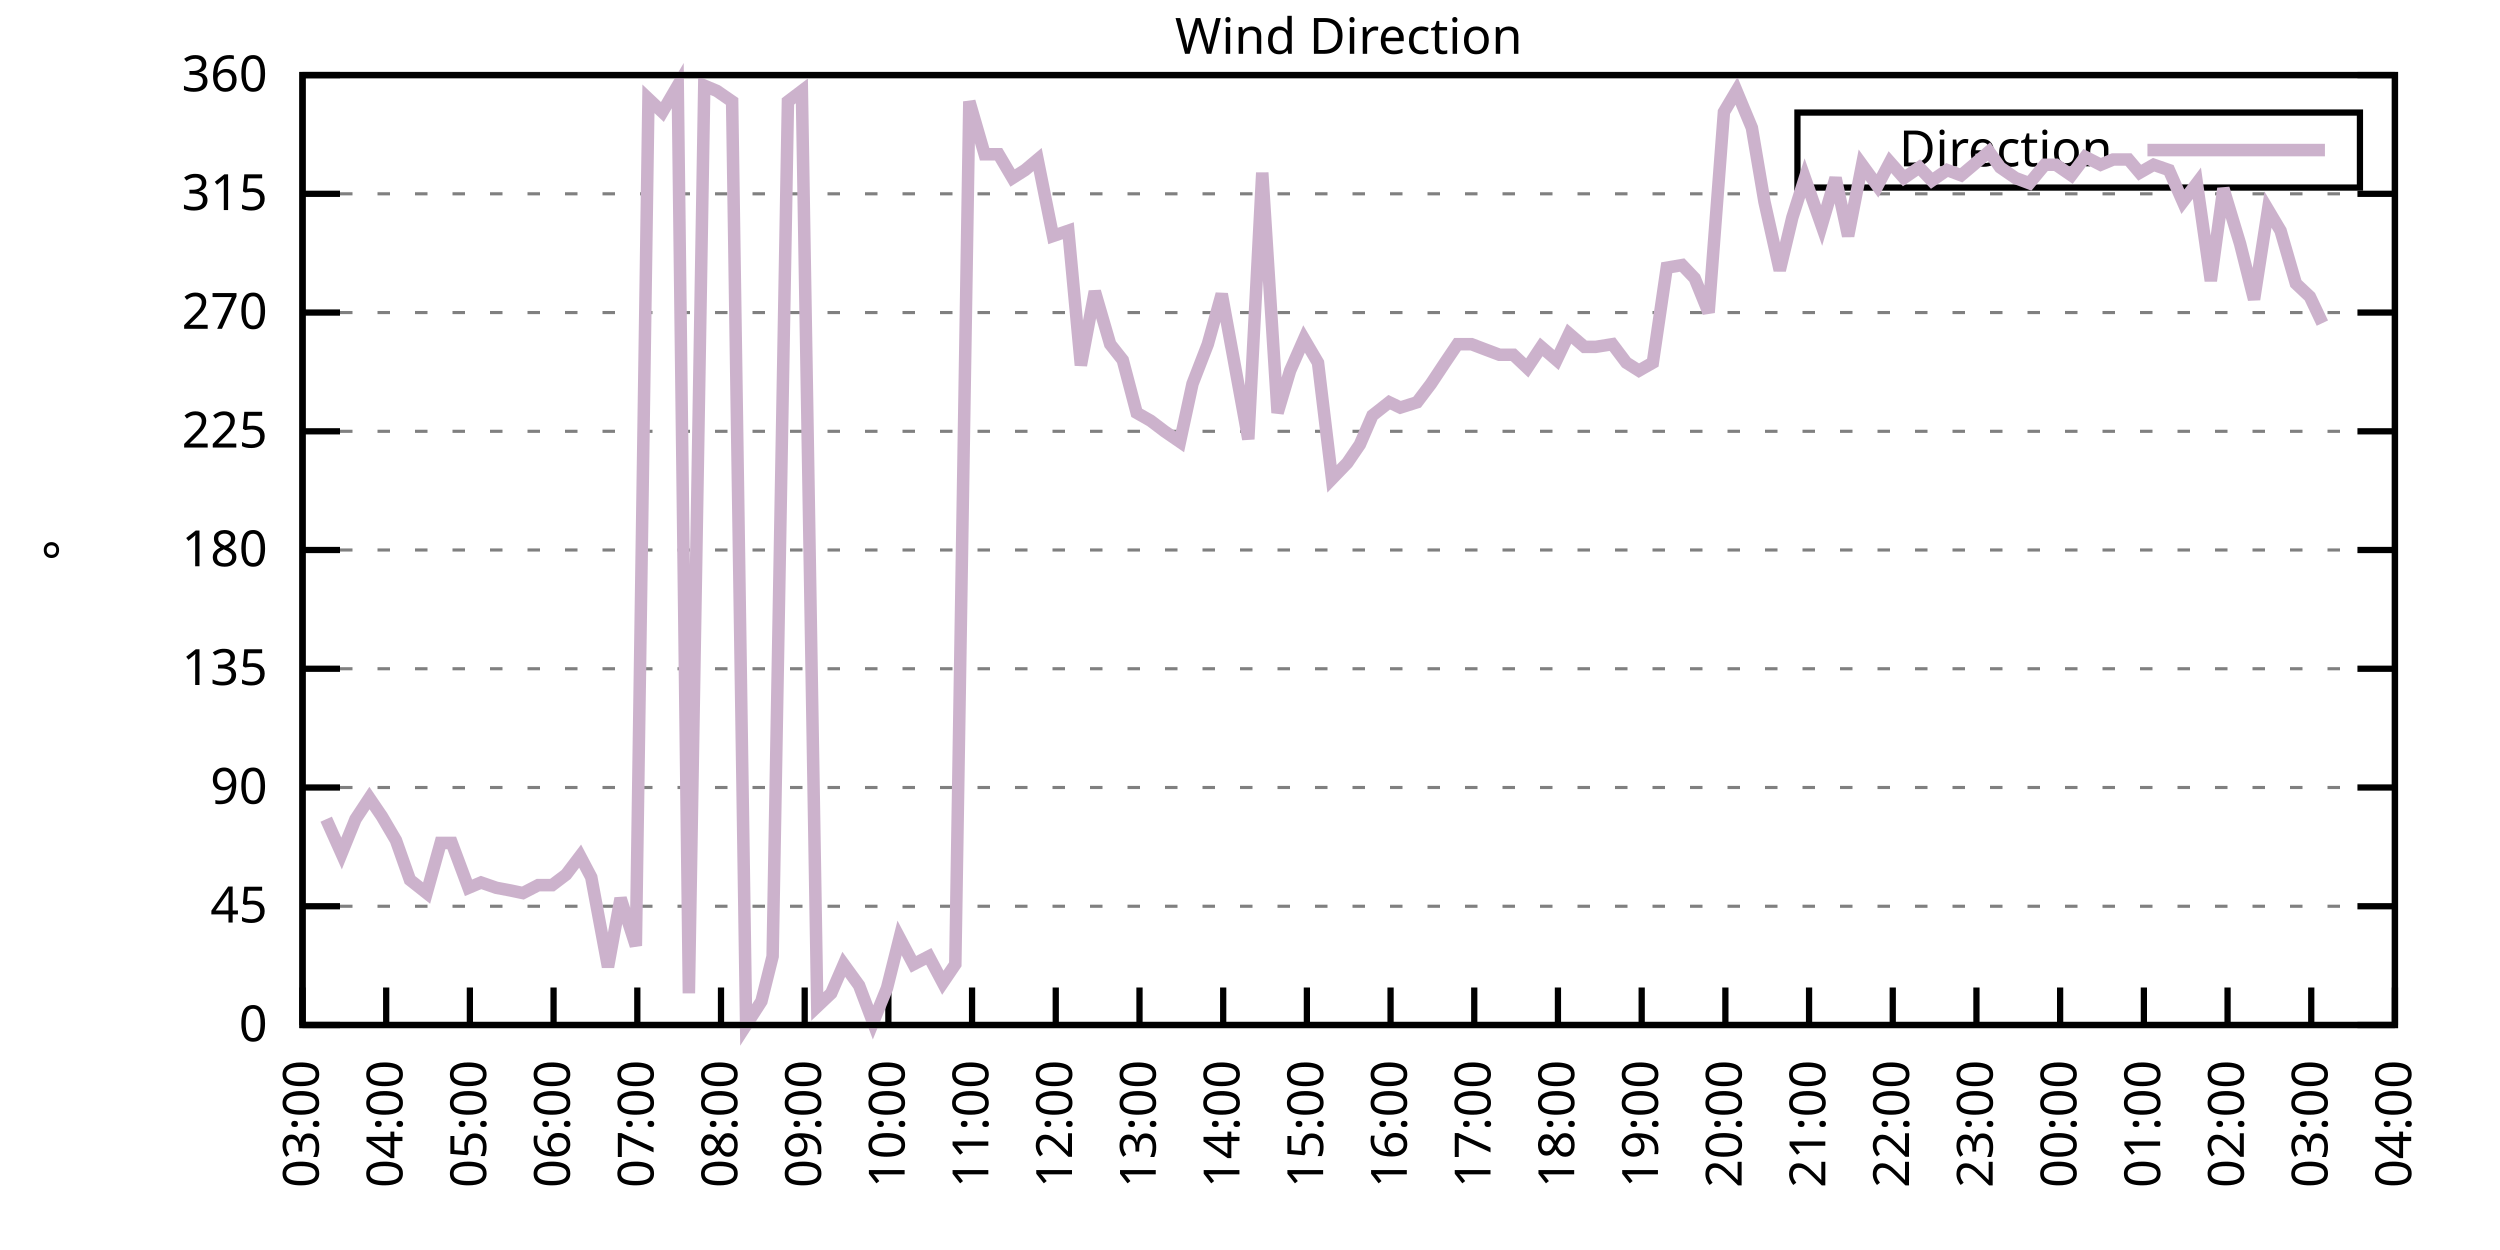
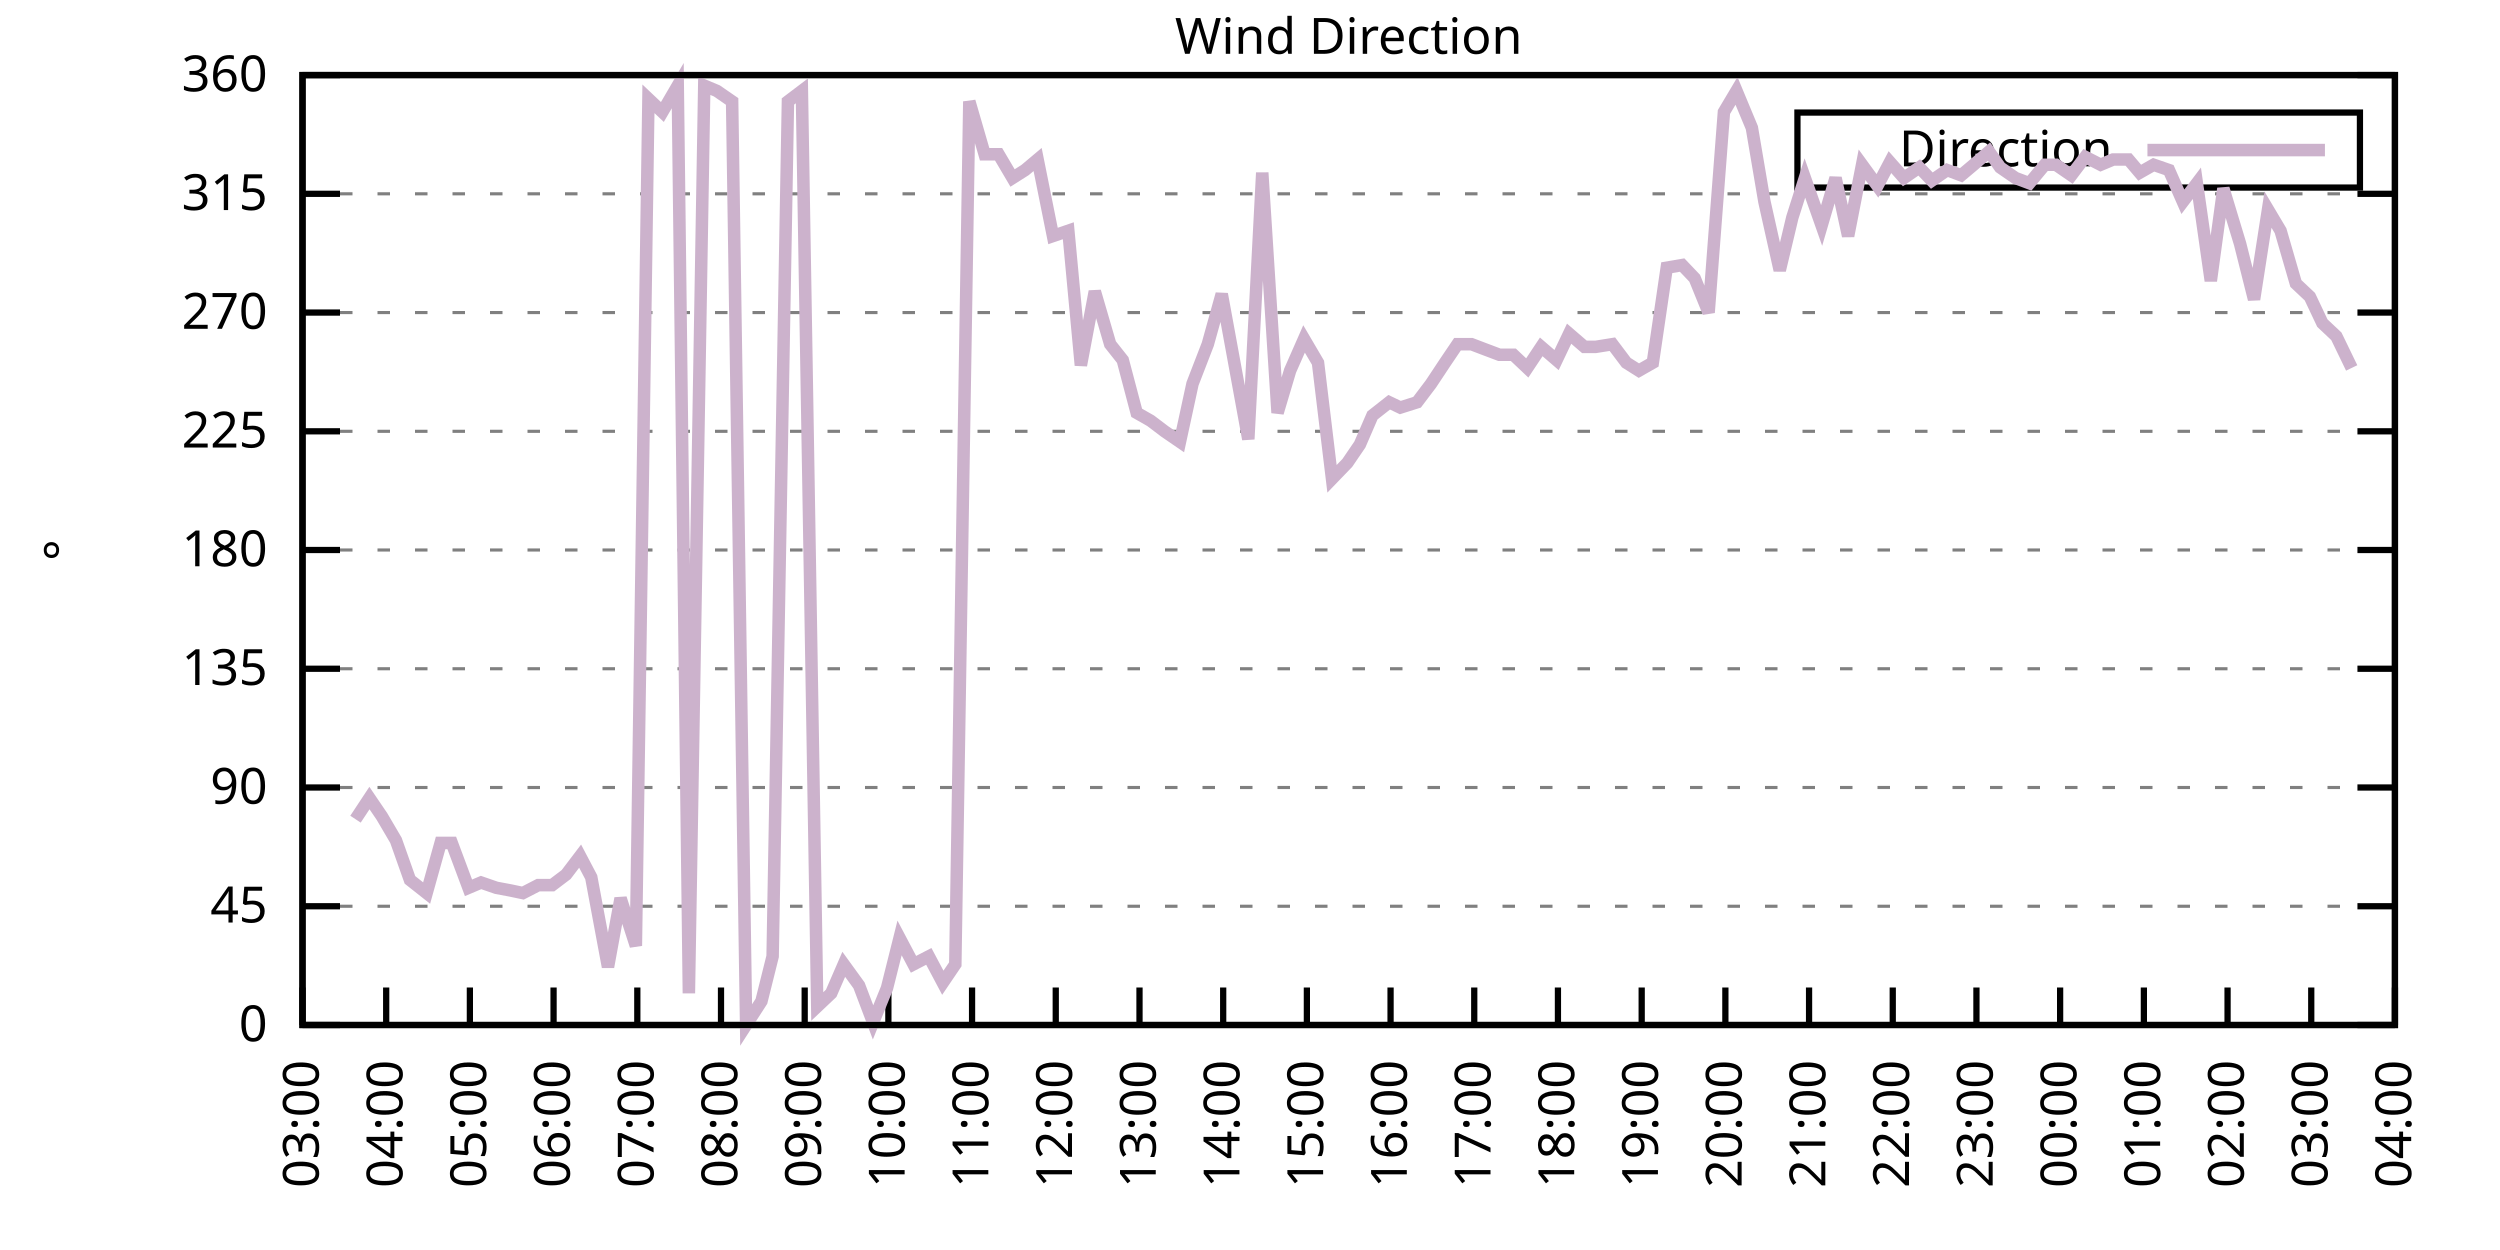
<svg xmlns="http://www.w3.org/2000/svg" xmlns:xlink="http://www.w3.org/1999/xlink" width="400" height="200" viewBox="0 0 400 200">
  <g id="gnuplot_canvas">
    <rect x="0" y="0" width="400" height="200" fill="none" />
    <defs>
      <circle id="gpDot" r="0.5" stroke-width="0.5" stroke="currentColor" />
      <path id="gpPt0" stroke-width="0.333" stroke="currentColor" d="M-1,0 h2 M0,-1 v2" />
      <path id="gpPt1" stroke-width="0.333" stroke="currentColor" d="M-1,-1 L1,1 M1,-1 L-1,1" />
      <path id="gpPt2" stroke-width="0.333" stroke="currentColor" d="M-1,0 L1,0 M0,-1 L0,1 M-1,-1 L1,1 M-1,1 L1,-1" />
      <rect id="gpPt3" stroke-width="0.333" stroke="currentColor" x="-1" y="-1" width="2" height="2" />
      <rect id="gpPt4" stroke-width="0.333" stroke="currentColor" fill="currentColor" x="-1" y="-1" width="2" height="2" />
      <circle id="gpPt5" stroke-width="0.333" stroke="currentColor" cx="0" cy="0" r="1" />
      <use xlink:href="#gpPt5" id="gpPt6" fill="currentColor" stroke="none" />
      <path id="gpPt7" stroke-width="0.333" stroke="currentColor" d="M0,-1.33 L-1.33,0.67 L1.33,0.67 z" />
      <use xlink:href="#gpPt7" id="gpPt8" fill="currentColor" stroke="none" />
      <use xlink:href="#gpPt7" id="gpPt9" stroke="currentColor" transform="rotate(180)" />
      <use xlink:href="#gpPt9" id="gpPt10" fill="currentColor" stroke="none" />
      <use xlink:href="#gpPt3" id="gpPt11" stroke="currentColor" transform="rotate(45)" />
      <use xlink:href="#gpPt11" id="gpPt12" fill="currentColor" stroke="none" />
      <path id="gpPt13" stroke-width="0.333" stroke="currentColor" d="M0,1.330 L1.265,0.411 L0.782,-1.067 L-0.782,-1.076 L-1.265,0.411 z" />
      <use xlink:href="#gpPt13" id="gpPt14" fill="currentColor" stroke="none" />
      <filter id="textbox" filterUnits="objectBoundingBox" x="0" y="0" height="1" width="1">
        <feFlood flood-color="white" flood-opacity="1" result="bgnd" />
        <feComposite in="SourceGraphic" in2="bgnd" operator="atop" />
      </filter>
      <filter id="greybox" filterUnits="objectBoundingBox" x="0" y="0" height="1" width="1">
        <feFlood flood-color="lightgrey" flood-opacity="1" result="grey" />
        <feComposite in="SourceGraphic" in2="grey" operator="atop" />
      </filter>
    </defs>
    <g fill="none" color="white" stroke="currentColor" stroke-width="1.00" stroke-linecap="butt" stroke-linejoin="miter">
</g>
    <g fill="none" color="black" stroke="currentColor" stroke-width="1.00" stroke-linecap="butt" stroke-linejoin="miter">
      <g stroke="none" shape-rendering="crispEdges">
        <polygon fill="rgb(255, 255, 255)" points="48.40,164.00 383.18,164.00 383.18,12.02 48.40,12.02 " />
      </g>
    </g>
    <g fill="none" color="black" stroke="currentColor" stroke-width="1.00" stroke-linecap="butt" stroke-linejoin="miter">
</g>
    <g fill="none" color="black" stroke="black" stroke-width="0.50" stroke-linecap="butt" stroke-linejoin="miter">
</g>
    <g fill="none" color="gray" stroke="currentColor" stroke-width="0.50" stroke-linecap="butt" stroke-linejoin="miter">
      <path stroke="gray" stroke-dasharray="2,4" class="gridline" d="M48.40,164.00 L383.19,164.00  " />
    </g>
    <g fill="none" color="gray" stroke="gray" stroke-width="1.00" stroke-linecap="butt" stroke-linejoin="miter">
</g>
    <g fill="none" color="black" stroke="currentColor" stroke-width="1.00" stroke-linecap="butt" stroke-linejoin="miter">
      <path stroke="black" d="M48.40,164.00 L54.40,164.00 M383.19,164.00 L377.19,164.00  " />
      <g transform="translate(42.80,166.60)" stroke="none" fill="black" font-family="Sans" font-size="8.00" text-anchor="end">
        <text>
          <tspan font-family="Sans"> 0</tspan>
        </text>
      </g>
    </g>
    <g fill="none" color="black" stroke="currentColor" stroke-width="1.00" stroke-linecap="butt" stroke-linejoin="miter">
</g>
    <g fill="none" color="black" stroke="black" stroke-width="0.50" stroke-linecap="butt" stroke-linejoin="miter">
</g>
    <g fill="none" color="gray" stroke="currentColor" stroke-width="0.50" stroke-linecap="butt" stroke-linejoin="miter">
      <path stroke="gray" stroke-dasharray="2,4" class="gridline" d="M48.40,145.00 L383.19,145.00  " />
    </g>
    <g fill="none" color="gray" stroke="gray" stroke-width="1.00" stroke-linecap="butt" stroke-linejoin="miter">
</g>
    <g fill="none" color="black" stroke="currentColor" stroke-width="1.00" stroke-linecap="butt" stroke-linejoin="miter">
      <path stroke="black" d="M48.40,145.00 L54.40,145.00 M383.19,145.00 L377.19,145.00  " />
      <g transform="translate(42.80,147.60)" stroke="none" fill="black" font-family="Sans" font-size="8.00" text-anchor="end">
        <text>
          <tspan font-family="Sans"> 45</tspan>
        </text>
      </g>
    </g>
    <g fill="none" color="black" stroke="currentColor" stroke-width="1.00" stroke-linecap="butt" stroke-linejoin="miter">
</g>
    <g fill="none" color="black" stroke="black" stroke-width="0.50" stroke-linecap="butt" stroke-linejoin="miter">
</g>
    <g fill="none" color="gray" stroke="currentColor" stroke-width="0.50" stroke-linecap="butt" stroke-linejoin="miter">
      <path stroke="gray" stroke-dasharray="2,4" class="gridline" d="M48.40,126.00 L383.19,126.00  " />
    </g>
    <g fill="none" color="gray" stroke="gray" stroke-width="1.00" stroke-linecap="butt" stroke-linejoin="miter">
</g>
    <g fill="none" color="black" stroke="currentColor" stroke-width="1.00" stroke-linecap="butt" stroke-linejoin="miter">
      <path stroke="black" d="M48.40,126.00 L54.40,126.00 M383.19,126.00 L377.19,126.00  " />
      <g transform="translate(42.80,128.60)" stroke="none" fill="black" font-family="Sans" font-size="8.00" text-anchor="end">
        <text>
          <tspan font-family="Sans"> 90</tspan>
        </text>
      </g>
    </g>
    <g fill="none" color="black" stroke="currentColor" stroke-width="1.00" stroke-linecap="butt" stroke-linejoin="miter">
</g>
    <g fill="none" color="black" stroke="black" stroke-width="0.50" stroke-linecap="butt" stroke-linejoin="miter">
</g>
    <g fill="none" color="gray" stroke="currentColor" stroke-width="0.50" stroke-linecap="butt" stroke-linejoin="miter">
      <path stroke="gray" stroke-dasharray="2,4" class="gridline" d="M48.40,107.00 L383.19,107.00  " />
    </g>
    <g fill="none" color="gray" stroke="gray" stroke-width="1.00" stroke-linecap="butt" stroke-linejoin="miter">
</g>
    <g fill="none" color="black" stroke="currentColor" stroke-width="1.00" stroke-linecap="butt" stroke-linejoin="miter">
      <path stroke="black" d="M48.40,107.00 L54.40,107.00 M383.19,107.00 L377.19,107.00  " />
      <g transform="translate(42.80,109.60)" stroke="none" fill="black" font-family="Sans" font-size="8.00" text-anchor="end">
        <text>
          <tspan font-family="Sans"> 135</tspan>
        </text>
      </g>
    </g>
    <g fill="none" color="black" stroke="currentColor" stroke-width="1.00" stroke-linecap="butt" stroke-linejoin="miter">
</g>
    <g fill="none" color="black" stroke="black" stroke-width="0.50" stroke-linecap="butt" stroke-linejoin="miter">
</g>
    <g fill="none" color="gray" stroke="currentColor" stroke-width="0.50" stroke-linecap="butt" stroke-linejoin="miter">
      <path stroke="gray" stroke-dasharray="2,4" class="gridline" d="M48.40,88.00 L383.19,88.00  " />
    </g>
    <g fill="none" color="gray" stroke="gray" stroke-width="1.00" stroke-linecap="butt" stroke-linejoin="miter">
</g>
    <g fill="none" color="black" stroke="currentColor" stroke-width="1.00" stroke-linecap="butt" stroke-linejoin="miter">
      <path stroke="black" d="M48.40,88.00 L54.40,88.00 M383.19,88.00 L377.19,88.00  " />
      <g transform="translate(42.80,90.60)" stroke="none" fill="black" font-family="Sans" font-size="8.00" text-anchor="end">
        <text>
          <tspan font-family="Sans"> 180</tspan>
        </text>
      </g>
    </g>
    <g fill="none" color="black" stroke="currentColor" stroke-width="1.00" stroke-linecap="butt" stroke-linejoin="miter">
</g>
    <g fill="none" color="black" stroke="black" stroke-width="0.50" stroke-linecap="butt" stroke-linejoin="miter">
</g>
    <g fill="none" color="gray" stroke="currentColor" stroke-width="0.50" stroke-linecap="butt" stroke-linejoin="miter">
      <path stroke="gray" stroke-dasharray="2,4" class="gridline" d="M48.40,69.01 L383.19,69.01  " />
    </g>
    <g fill="none" color="gray" stroke="gray" stroke-width="1.00" stroke-linecap="butt" stroke-linejoin="miter">
</g>
    <g fill="none" color="black" stroke="currentColor" stroke-width="1.00" stroke-linecap="butt" stroke-linejoin="miter">
      <path stroke="black" d="M48.40,69.01 L54.40,69.01 M383.19,69.01 L377.19,69.01  " />
      <g transform="translate(42.80,71.61)" stroke="none" fill="black" font-family="Sans" font-size="8.00" text-anchor="end">
        <text>
          <tspan font-family="Sans"> 225</tspan>
        </text>
      </g>
    </g>
    <g fill="none" color="black" stroke="currentColor" stroke-width="1.00" stroke-linecap="butt" stroke-linejoin="miter">
</g>
    <g fill="none" color="black" stroke="black" stroke-width="0.50" stroke-linecap="butt" stroke-linejoin="miter">
</g>
    <g fill="none" color="gray" stroke="currentColor" stroke-width="0.50" stroke-linecap="butt" stroke-linejoin="miter">
      <path stroke="gray" stroke-dasharray="2,4" class="gridline" d="M48.40,50.01 L383.19,50.01  " />
    </g>
    <g fill="none" color="gray" stroke="gray" stroke-width="1.00" stroke-linecap="butt" stroke-linejoin="miter">
</g>
    <g fill="none" color="black" stroke="currentColor" stroke-width="1.00" stroke-linecap="butt" stroke-linejoin="miter">
      <path stroke="black" d="M48.40,50.01 L54.40,50.01 M383.19,50.01 L377.19,50.01  " />
      <g transform="translate(42.80,52.61)" stroke="none" fill="black" font-family="Sans" font-size="8.00" text-anchor="end">
        <text>
          <tspan font-family="Sans"> 270</tspan>
        </text>
      </g>
    </g>
    <g fill="none" color="black" stroke="currentColor" stroke-width="1.00" stroke-linecap="butt" stroke-linejoin="miter">
</g>
    <g fill="none" color="black" stroke="black" stroke-width="0.50" stroke-linecap="butt" stroke-linejoin="miter">
</g>
    <g fill="none" color="gray" stroke="currentColor" stroke-width="0.50" stroke-linecap="butt" stroke-linejoin="miter">
      <path stroke="gray" stroke-dasharray="2,4" class="gridline" d="M48.40,31.01 L383.19,31.01  " />
    </g>
    <g fill="none" color="gray" stroke="gray" stroke-width="1.00" stroke-linecap="butt" stroke-linejoin="miter">
</g>
    <g fill="none" color="black" stroke="currentColor" stroke-width="1.00" stroke-linecap="butt" stroke-linejoin="miter">
      <path stroke="black" d="M48.40,31.01 L54.40,31.01 M383.19,31.01 L377.19,31.01  " />
      <g transform="translate(42.80,33.61)" stroke="none" fill="black" font-family="Sans" font-size="8.00" text-anchor="end">
        <text>
          <tspan font-family="Sans"> 315</tspan>
        </text>
      </g>
    </g>
    <g fill="none" color="black" stroke="currentColor" stroke-width="1.00" stroke-linecap="butt" stroke-linejoin="miter">
</g>
    <g fill="none" color="black" stroke="black" stroke-width="0.50" stroke-linecap="butt" stroke-linejoin="miter">
</g>
    <g fill="none" color="gray" stroke="currentColor" stroke-width="0.50" stroke-linecap="butt" stroke-linejoin="miter">
      <path stroke="gray" stroke-dasharray="2,4" class="gridline" d="M48.40,12.01 L383.19,12.01  " />
    </g>
    <g fill="none" color="gray" stroke="gray" stroke-width="1.00" stroke-linecap="butt" stroke-linejoin="miter">
</g>
    <g fill="none" color="black" stroke="currentColor" stroke-width="1.00" stroke-linecap="butt" stroke-linejoin="miter">
      <path stroke="black" d="M48.40,12.01 L54.40,12.01 M383.19,12.01 L377.19,12.01  " />
      <g transform="translate(42.80,14.61)" stroke="none" fill="black" font-family="Sans" font-size="8.00" text-anchor="end">
        <text>
          <tspan font-family="Sans"> 360</tspan>
        </text>
      </g>
    </g>
    <g fill="none" color="black" stroke="currentColor" stroke-width="1.00" stroke-linecap="butt" stroke-linejoin="miter">
      <path stroke="black" d="M48.40,164.00 L48.40,158.00  " />
      <g transform="translate(51.00,169.60) rotate(270.00)" stroke="none" fill="black" font-family="Sans" font-size="8.00" text-anchor="end">
        <text>
          <tspan font-family="Sans">03:00</tspan>
        </text>
      </g>
    </g>
    <g fill="none" color="black" stroke="currentColor" stroke-width="1.00" stroke-linecap="butt" stroke-linejoin="miter">
      <path stroke="black" d="M61.79,164.00 L61.79,158.00  " />
      <g transform="translate(64.39,169.60) rotate(270.00)" stroke="none" fill="black" font-family="Sans" font-size="8.00" text-anchor="end">
        <text>
          <tspan font-family="Sans">04:00</tspan>
        </text>
      </g>
    </g>
    <g fill="none" color="black" stroke="currentColor" stroke-width="1.00" stroke-linecap="butt" stroke-linejoin="miter">
      <path stroke="black" d="M75.18,164.00 L75.18,158.00  " />
      <g transform="translate(77.78,169.60) rotate(270.00)" stroke="none" fill="black" font-family="Sans" font-size="8.00" text-anchor="end">
        <text>
          <tspan font-family="Sans">05:00</tspan>
        </text>
      </g>
    </g>
    <g fill="none" color="black" stroke="currentColor" stroke-width="1.00" stroke-linecap="butt" stroke-linejoin="miter">
      <path stroke="black" d="M88.57,164.00 L88.57,158.00  " />
      <g transform="translate(91.17,169.60) rotate(270.00)" stroke="none" fill="black" font-family="Sans" font-size="8.00" text-anchor="end">
        <text>
          <tspan font-family="Sans">06:00</tspan>
        </text>
      </g>
    </g>
    <g fill="none" color="black" stroke="currentColor" stroke-width="1.00" stroke-linecap="butt" stroke-linejoin="miter">
      <path stroke="black" d="M101.97,164.00 L101.97,158.00  " />
      <g transform="translate(104.57,169.60) rotate(270.00)" stroke="none" fill="black" font-family="Sans" font-size="8.00" text-anchor="end">
        <text>
          <tspan font-family="Sans">07:00</tspan>
        </text>
      </g>
    </g>
    <g fill="none" color="black" stroke="currentColor" stroke-width="1.00" stroke-linecap="butt" stroke-linejoin="miter">
      <path stroke="black" d="M115.36,164.00 L115.36,158.00  " />
      <g transform="translate(117.96,169.60) rotate(270.00)" stroke="none" fill="black" font-family="Sans" font-size="8.00" text-anchor="end">
        <text>
          <tspan font-family="Sans">08:00</tspan>
        </text>
      </g>
    </g>
    <g fill="none" color="black" stroke="currentColor" stroke-width="1.00" stroke-linecap="butt" stroke-linejoin="miter">
      <path stroke="black" d="M128.75,164.00 L128.75,158.00  " />
      <g transform="translate(131.35,169.60) rotate(270.00)" stroke="none" fill="black" font-family="Sans" font-size="8.00" text-anchor="end">
        <text>
          <tspan font-family="Sans">09:00</tspan>
        </text>
      </g>
    </g>
    <g fill="none" color="black" stroke="currentColor" stroke-width="1.00" stroke-linecap="butt" stroke-linejoin="miter">
      <path stroke="black" d="M142.14,164.00 L142.14,158.00  " />
      <g transform="translate(144.74,169.60) rotate(270.00)" stroke="none" fill="black" font-family="Sans" font-size="8.00" text-anchor="end">
        <text>
          <tspan font-family="Sans">10:00</tspan>
        </text>
      </g>
    </g>
    <g fill="none" color="black" stroke="currentColor" stroke-width="1.00" stroke-linecap="butt" stroke-linejoin="miter">
      <path stroke="black" d="M155.53,164.00 L155.53,158.00  " />
      <g transform="translate(158.13,169.60) rotate(270.00)" stroke="none" fill="black" font-family="Sans" font-size="8.00" text-anchor="end">
        <text>
          <tspan font-family="Sans">11:00</tspan>
        </text>
      </g>
    </g>
    <g fill="none" color="black" stroke="currentColor" stroke-width="1.00" stroke-linecap="butt" stroke-linejoin="miter">
      <path stroke="black" d="M168.92,164.00 L168.92,158.00  " />
      <g transform="translate(171.52,169.60) rotate(270.00)" stroke="none" fill="black" font-family="Sans" font-size="8.00" text-anchor="end">
        <text>
          <tspan font-family="Sans">12:00</tspan>
        </text>
      </g>
    </g>
    <g fill="none" color="black" stroke="currentColor" stroke-width="1.00" stroke-linecap="butt" stroke-linejoin="miter">
      <path stroke="black" d="M182.32,164.00 L182.32,158.00  " />
      <g transform="translate(184.92,169.60) rotate(270.00)" stroke="none" fill="black" font-family="Sans" font-size="8.00" text-anchor="end">
        <text>
          <tspan font-family="Sans">13:00</tspan>
        </text>
      </g>
    </g>
    <g fill="none" color="black" stroke="currentColor" stroke-width="1.00" stroke-linecap="butt" stroke-linejoin="miter">
      <path stroke="black" d="M195.71,164.00 L195.71,158.00  " />
      <g transform="translate(198.31,169.60) rotate(270.00)" stroke="none" fill="black" font-family="Sans" font-size="8.00" text-anchor="end">
        <text>
          <tspan font-family="Sans">14:00</tspan>
        </text>
      </g>
    </g>
    <g fill="none" color="black" stroke="currentColor" stroke-width="1.00" stroke-linecap="butt" stroke-linejoin="miter">
      <path stroke="black" d="M209.10,164.00 L209.10,158.00  " />
      <g transform="translate(211.70,169.60) rotate(270.00)" stroke="none" fill="black" font-family="Sans" font-size="8.00" text-anchor="end">
        <text>
          <tspan font-family="Sans">15:00</tspan>
        </text>
      </g>
    </g>
    <g fill="none" color="black" stroke="currentColor" stroke-width="1.00" stroke-linecap="butt" stroke-linejoin="miter">
      <path stroke="black" d="M222.49,164.00 L222.49,158.00  " />
      <g transform="translate(225.09,169.60) rotate(270.00)" stroke="none" fill="black" font-family="Sans" font-size="8.00" text-anchor="end">
        <text>
          <tspan font-family="Sans">16:00</tspan>
        </text>
      </g>
    </g>
    <g fill="none" color="black" stroke="currentColor" stroke-width="1.00" stroke-linecap="butt" stroke-linejoin="miter">
      <path stroke="black" d="M235.88,164.00 L235.88,158.00  " />
      <g transform="translate(238.48,169.60) rotate(270.00)" stroke="none" fill="black" font-family="Sans" font-size="8.00" text-anchor="end">
        <text>
          <tspan font-family="Sans">17:00</tspan>
        </text>
      </g>
    </g>
    <g fill="none" color="black" stroke="currentColor" stroke-width="1.00" stroke-linecap="butt" stroke-linejoin="miter">
      <path stroke="black" d="M249.27,164.00 L249.27,158.00  " />
      <g transform="translate(251.87,169.60) rotate(270.00)" stroke="none" fill="black" font-family="Sans" font-size="8.00" text-anchor="end">
        <text>
          <tspan font-family="Sans">18:00</tspan>
        </text>
      </g>
    </g>
    <g fill="none" color="black" stroke="currentColor" stroke-width="1.00" stroke-linecap="butt" stroke-linejoin="miter">
      <path stroke="black" d="M262.67,164.00 L262.67,158.00  " />
      <g transform="translate(265.27,169.60) rotate(270.00)" stroke="none" fill="black" font-family="Sans" font-size="8.00" text-anchor="end">
        <text>
          <tspan font-family="Sans">19:00</tspan>
        </text>
      </g>
    </g>
    <g fill="none" color="black" stroke="currentColor" stroke-width="1.00" stroke-linecap="butt" stroke-linejoin="miter">
      <path stroke="black" d="M276.06,164.00 L276.06,158.00  " />
      <g transform="translate(278.66,169.60) rotate(270.00)" stroke="none" fill="black" font-family="Sans" font-size="8.00" text-anchor="end">
        <text>
          <tspan font-family="Sans">20:00</tspan>
        </text>
      </g>
    </g>
    <g fill="none" color="black" stroke="currentColor" stroke-width="1.00" stroke-linecap="butt" stroke-linejoin="miter">
      <path stroke="black" d="M289.45,164.00 L289.45,158.00  " />
      <g transform="translate(292.05,169.60) rotate(270.00)" stroke="none" fill="black" font-family="Sans" font-size="8.00" text-anchor="end">
        <text>
          <tspan font-family="Sans">21:00</tspan>
        </text>
      </g>
    </g>
    <g fill="none" color="black" stroke="currentColor" stroke-width="1.00" stroke-linecap="butt" stroke-linejoin="miter">
      <path stroke="black" d="M302.84,164.00 L302.84,158.00  " />
      <g transform="translate(305.44,169.60) rotate(270.00)" stroke="none" fill="black" font-family="Sans" font-size="8.00" text-anchor="end">
        <text>
          <tspan font-family="Sans">22:00</tspan>
        </text>
      </g>
    </g>
    <g fill="none" color="black" stroke="currentColor" stroke-width="1.00" stroke-linecap="butt" stroke-linejoin="miter">
      <path stroke="black" d="M316.23,164.00 L316.23,158.00  " />
      <g transform="translate(318.83,169.60) rotate(270.00)" stroke="none" fill="black" font-family="Sans" font-size="8.00" text-anchor="end">
        <text>
          <tspan font-family="Sans">23:00</tspan>
        </text>
      </g>
    </g>
    <g fill="none" color="black" stroke="currentColor" stroke-width="1.00" stroke-linecap="butt" stroke-linejoin="miter">
      <path stroke="black" d="M329.62,164.00 L329.62,158.00  " />
      <g transform="translate(332.22,169.60) rotate(270.00)" stroke="none" fill="black" font-family="Sans" font-size="8.00" text-anchor="end">
        <text>
          <tspan font-family="Sans">00:00</tspan>
        </text>
      </g>
    </g>
    <g fill="none" color="black" stroke="currentColor" stroke-width="1.00" stroke-linecap="butt" stroke-linejoin="miter">
      <path stroke="black" d="M343.02,164.00 L343.02,158.00  " />
      <g transform="translate(345.62,169.60) rotate(270.00)" stroke="none" fill="black" font-family="Sans" font-size="8.00" text-anchor="end">
        <text>
          <tspan font-family="Sans">01:00</tspan>
        </text>
      </g>
    </g>
    <g fill="none" color="black" stroke="currentColor" stroke-width="1.00" stroke-linecap="butt" stroke-linejoin="miter">
      <path stroke="black" d="M356.41,164.00 L356.41,158.00  " />
      <g transform="translate(359.01,169.60) rotate(270.00)" stroke="none" fill="black" font-family="Sans" font-size="8.00" text-anchor="end">
        <text>
          <tspan font-family="Sans">02:00</tspan>
        </text>
      </g>
    </g>
    <g fill="none" color="black" stroke="currentColor" stroke-width="1.00" stroke-linecap="butt" stroke-linejoin="miter">
      <path stroke="black" d="M369.80,164.00 L369.80,158.00  " />
      <g transform="translate(372.40,169.60) rotate(270.00)" stroke="none" fill="black" font-family="Sans" font-size="8.00" text-anchor="end">
        <text>
          <tspan font-family="Sans">03:00</tspan>
        </text>
      </g>
    </g>
    <g fill="none" color="black" stroke="currentColor" stroke-width="1.00" stroke-linecap="butt" stroke-linejoin="miter">
      <path stroke="black" d="M383.19,164.00 L383.19,158.00  " />
      <g transform="translate(385.79,169.60) rotate(270.00)" stroke="none" fill="black" font-family="Sans" font-size="8.00" text-anchor="end">
        <text>
          <tspan font-family="Sans">04:00</tspan>
        </text>
      </g>
    </g>
    <g fill="none" color="black" stroke="currentColor" stroke-width="1.00" stroke-linecap="butt" stroke-linejoin="miter">
</g>
    <g fill="none" color="black" stroke="currentColor" stroke-width="1.00" stroke-linecap="butt" stroke-linejoin="miter">
      <path stroke="black" d="M48.40,12.01 L48.40,164.00 L383.19,164.00 L383.19,12.01 L48.40,12.01 Z  " />
    </g>
    <g fill="none" color="black" stroke="currentColor" stroke-width="1.00" stroke-linecap="butt" stroke-linejoin="miter">
</g>
    <g fill="none" color="black" stroke="currentColor" stroke-width="1.00" stroke-linecap="butt" stroke-linejoin="miter">
      <path stroke="black" d="M287.59,30.01 L287.59,18.01 L377.59,18.01 L377.59,30.01 L287.59,30.01 Z  " />
    </g>
    <g id="Wind_direction_plot_1">
      <g fill="none" color="white" stroke="black" stroke-width="2.00" stroke-linecap="butt" stroke-linejoin="miter">
</g>
      <g fill="none" color="black" stroke="currentColor" stroke-width="2.00" stroke-linecap="butt" stroke-linejoin="miter">
        <g transform="translate(337.99,26.61)" stroke="none" fill="black" font-family="Sans" font-size="8.00" text-anchor="end">
          <text>
            <tspan font-family="Sans">Direction</tspan>
          </text>
        </g>
      </g>
      <g fill="none" color="black" stroke="currentColor" stroke-width="2.00" stroke-linecap="butt" stroke-linejoin="miter">
-         <path stroke="rgb(204, 178, 204)" d="M343.59,24.01 L371.99,24.01 M52.19,131.07 L54.65,136.56 L56.88,131.07 L59.11,127.69 L61.12,130.65 L63.35,134.45   L65.59,140.78 L68.26,142.89 L70.50,134.87 L72.28,134.87 L74.96,142.05 L76.97,141.20 L79.42,142.05 L81.66,142.47   L83.66,142.89 L86.12,141.62 L88.35,141.62 L90.58,139.93 L92.82,136.98 L94.60,140.36 L97.28,154.71 L99.29,143.73   L101.74,151.33 L103.75,15.81 L105.98,17.92 L108.44,13.70 L110.22,158.93 L112.68,13.70 L114.69,14.54 L117.14,16.23   L119.38,164.00 L121.83,160.20 L123.62,153.02 L126.07,16.23 L128.30,14.54 L130.76,161.04 L132.99,158.93 L135.00,154.29   L137.45,157.67 L139.69,163.58 L141.92,158.09 L143.93,150.07 L146.16,154.29 L148.61,153.02 L150.85,157.24 L152.85,154.29   L155.09,16.23 L157.54,24.68 L159.77,24.68 L162.01,28.48 L164.01,27.21 L166.02,25.52 L168.48,37.76 L170.93,36.92   L172.94,58.45 L175.17,46.63 L177.63,55.07 L179.64,57.61 L181.87,66.05 L184.10,67.32 L186.33,69.01 L188.79,70.70   L190.80,61.41 L193.25,55.07 L195.48,47.05 L197.49,58.03 L199.73,70.27 L201.96,27.63 L204.41,66.05 L206.42,59.30   L208.65,54.23 L210.88,58.03 L213.12,76.61 L215.57,74.07 L217.58,71.12 L219.59,66.47 L222.27,64.36 L224.05,65.21   L226.73,64.36 L228.96,61.41 L231.20,58.03 L233.20,55.07 L235.44,55.07 L237.67,55.92 L239.90,56.76 L242.13,56.76   L244.36,58.87 L246.60,55.50 L249.05,57.61 L251.06,53.39 L253.51,55.50 L255.30,55.50 L257.98,55.07 L260.21,58.03   L262.22,59.30 L264.45,58.03 L266.68,42.83 L269.14,42.41 L271.15,44.52 L273.38,50.01 L275.83,17.92 L277.84,14.54   L280.30,20.45 L282.31,32.28 L284.76,43.25 L286.77,34.81 L288.78,28.48 L291.46,36.08 L293.69,28.48 L295.70,37.76   L297.93,26.36 L300.39,29.74 L302.39,25.94 L304.63,28.48 L307.08,26.79 L309.09,28.90 L311.54,27.21 L313.78,28.05   L315.79,26.36 L318.24,24.25 L320.03,26.79 L322.48,28.48 L324.71,29.32 L327.17,26.36 L328.95,26.36 L331.41,28.05   L333.64,25.10 L336.10,26.36 L338.10,25.52 L340.56,25.52 L342.35,27.63 L344.58,26.36 L347.03,27.21 L349.26,32.28   L351.50,29.32 L353.73,44.94 L355.74,30.16 L358.42,39.03 L360.65,47.90 L362.88,33.54 L364.89,36.92 L367.34,45.36   L369.58,47.47 L371.58,51.70  " />
+         <path stroke="rgb(204, 178, 204)" d="M343.59,24.01 L371.99,24.01 M56.88,131.07 L59.11,127.69 L61.12,130.65 L63.35,134.45 L65.59,140.78 L68.26,142.89   L70.50,134.87 L72.28,134.87 L74.96,142.05 L76.97,141.20 L79.42,142.05 L81.66,142.47 L83.66,142.89 L86.12,141.62   L88.35,141.62 L90.58,139.93 L92.82,136.98 L94.60,140.36 L97.28,154.71 L99.29,143.73 L101.74,151.33 L103.75,15.81   L105.98,17.92 L108.44,13.70 L110.22,158.93 L112.68,13.70 L114.69,14.54 L117.14,16.23 L119.38,164.00 L121.83,160.20   L123.62,153.02 L126.07,16.23 L128.30,14.54 L130.76,161.04 L132.99,158.93 L135.00,154.29 L137.45,157.67 L139.69,163.58   L141.92,158.09 L143.93,150.07 L146.16,154.29 L148.61,153.02 L150.85,157.24 L152.85,154.29 L155.09,16.23 L157.54,24.68   L159.77,24.68 L162.01,28.48 L164.01,27.21 L166.02,25.52 L168.48,37.76 L170.93,36.92 L172.94,58.45 L175.17,46.63   L177.63,55.07 L179.64,57.61 L181.87,66.05 L184.10,67.32 L186.33,69.01 L188.79,70.70 L190.80,61.41 L193.25,55.07   L195.48,47.05 L197.49,58.03 L199.73,70.27 L201.96,27.63 L204.41,66.05 L206.42,59.30 L208.65,54.23 L210.88,58.03   L213.12,76.61 L215.57,74.07 L217.58,71.12 L219.59,66.47 L222.27,64.36 L224.05,65.21 L226.73,64.36 L228.96,61.41   L231.20,58.03 L233.20,55.07 L235.44,55.07 L237.67,55.92 L239.90,56.76 L242.13,56.76 L244.36,58.87 L246.60,55.50   L249.05,57.61 L251.06,53.39 L253.51,55.50 L255.30,55.50 L257.98,55.07 L260.21,58.03 L262.22,59.30 L264.45,58.03   L266.68,42.83 L269.14,42.41 L271.15,44.52 L273.38,50.01 L275.83,17.92 L277.84,14.54 L280.30,20.45 L282.31,32.28   L284.76,43.25 L286.77,34.81 L288.78,28.48 L291.46,36.08 L293.69,28.48 L295.70,37.76 L297.93,26.36 L300.39,29.74   L302.39,25.94 L304.63,28.48 L307.08,26.79 L309.09,28.90 L311.54,27.21 L313.78,28.05 L315.79,26.36 L318.24,24.25   L320.03,26.79 L322.48,28.48 L324.71,29.32 L327.17,26.36 L328.95,26.36 L331.41,28.05 L333.64,25.10 L336.10,26.36   L338.10,25.52 L340.56,25.52 L342.35,27.63 L344.58,26.36 L347.03,27.21 L349.26,32.28 L351.50,29.32 L353.73,44.94   L355.74,30.16 L358.42,39.03 L360.65,47.90 L362.88,33.54 L364.89,36.92 L367.34,45.36 L369.58,47.47 L371.58,51.70   L373.82,53.81 L376.27,58.87  " />
      </g>
    </g>
    <g fill="none" color="black" stroke="currentColor" stroke-width="2.00" stroke-linecap="butt" stroke-linejoin="miter">
</g>
    <g fill="none" color="black" stroke="black" stroke-width="1.00" stroke-linecap="butt" stroke-linejoin="miter">
</g>
    <g fill="none" color="black" stroke="currentColor" stroke-width="1.00" stroke-linecap="butt" stroke-linejoin="miter">
      <path stroke="black" d="M48.40,12.01 L48.40,164.00 L383.19,164.00 L383.19,12.01 L48.40,12.01 Z  " />
      <g transform="translate(12.80,88.01) rotate(270.00)" stroke="none" fill="black" font-family="Sans" font-size="8.00" text-anchor="middle">
        <text>
          <tspan font-family="Sans">°</tspan>
        </text>
      </g>
    </g>
    <g fill="none" color="black" stroke="currentColor" stroke-width="1.00" stroke-linecap="butt" stroke-linejoin="miter">
</g>
    <g fill="none" color="black" stroke="currentColor" stroke-width="1.00" stroke-linecap="butt" stroke-linejoin="miter">
      <g transform="translate(215.79,8.61)" stroke="none" fill="black" font-family="Sans" font-size="8.00" text-anchor="middle">
        <text>
          <tspan font-family="Sans">Wind Direction</tspan>
        </text>
      </g>
    </g>
    <g fill="none" color="black" stroke="currentColor" stroke-width="1.00" stroke-linecap="butt" stroke-linejoin="miter">
</g>
  </g>
</svg>
